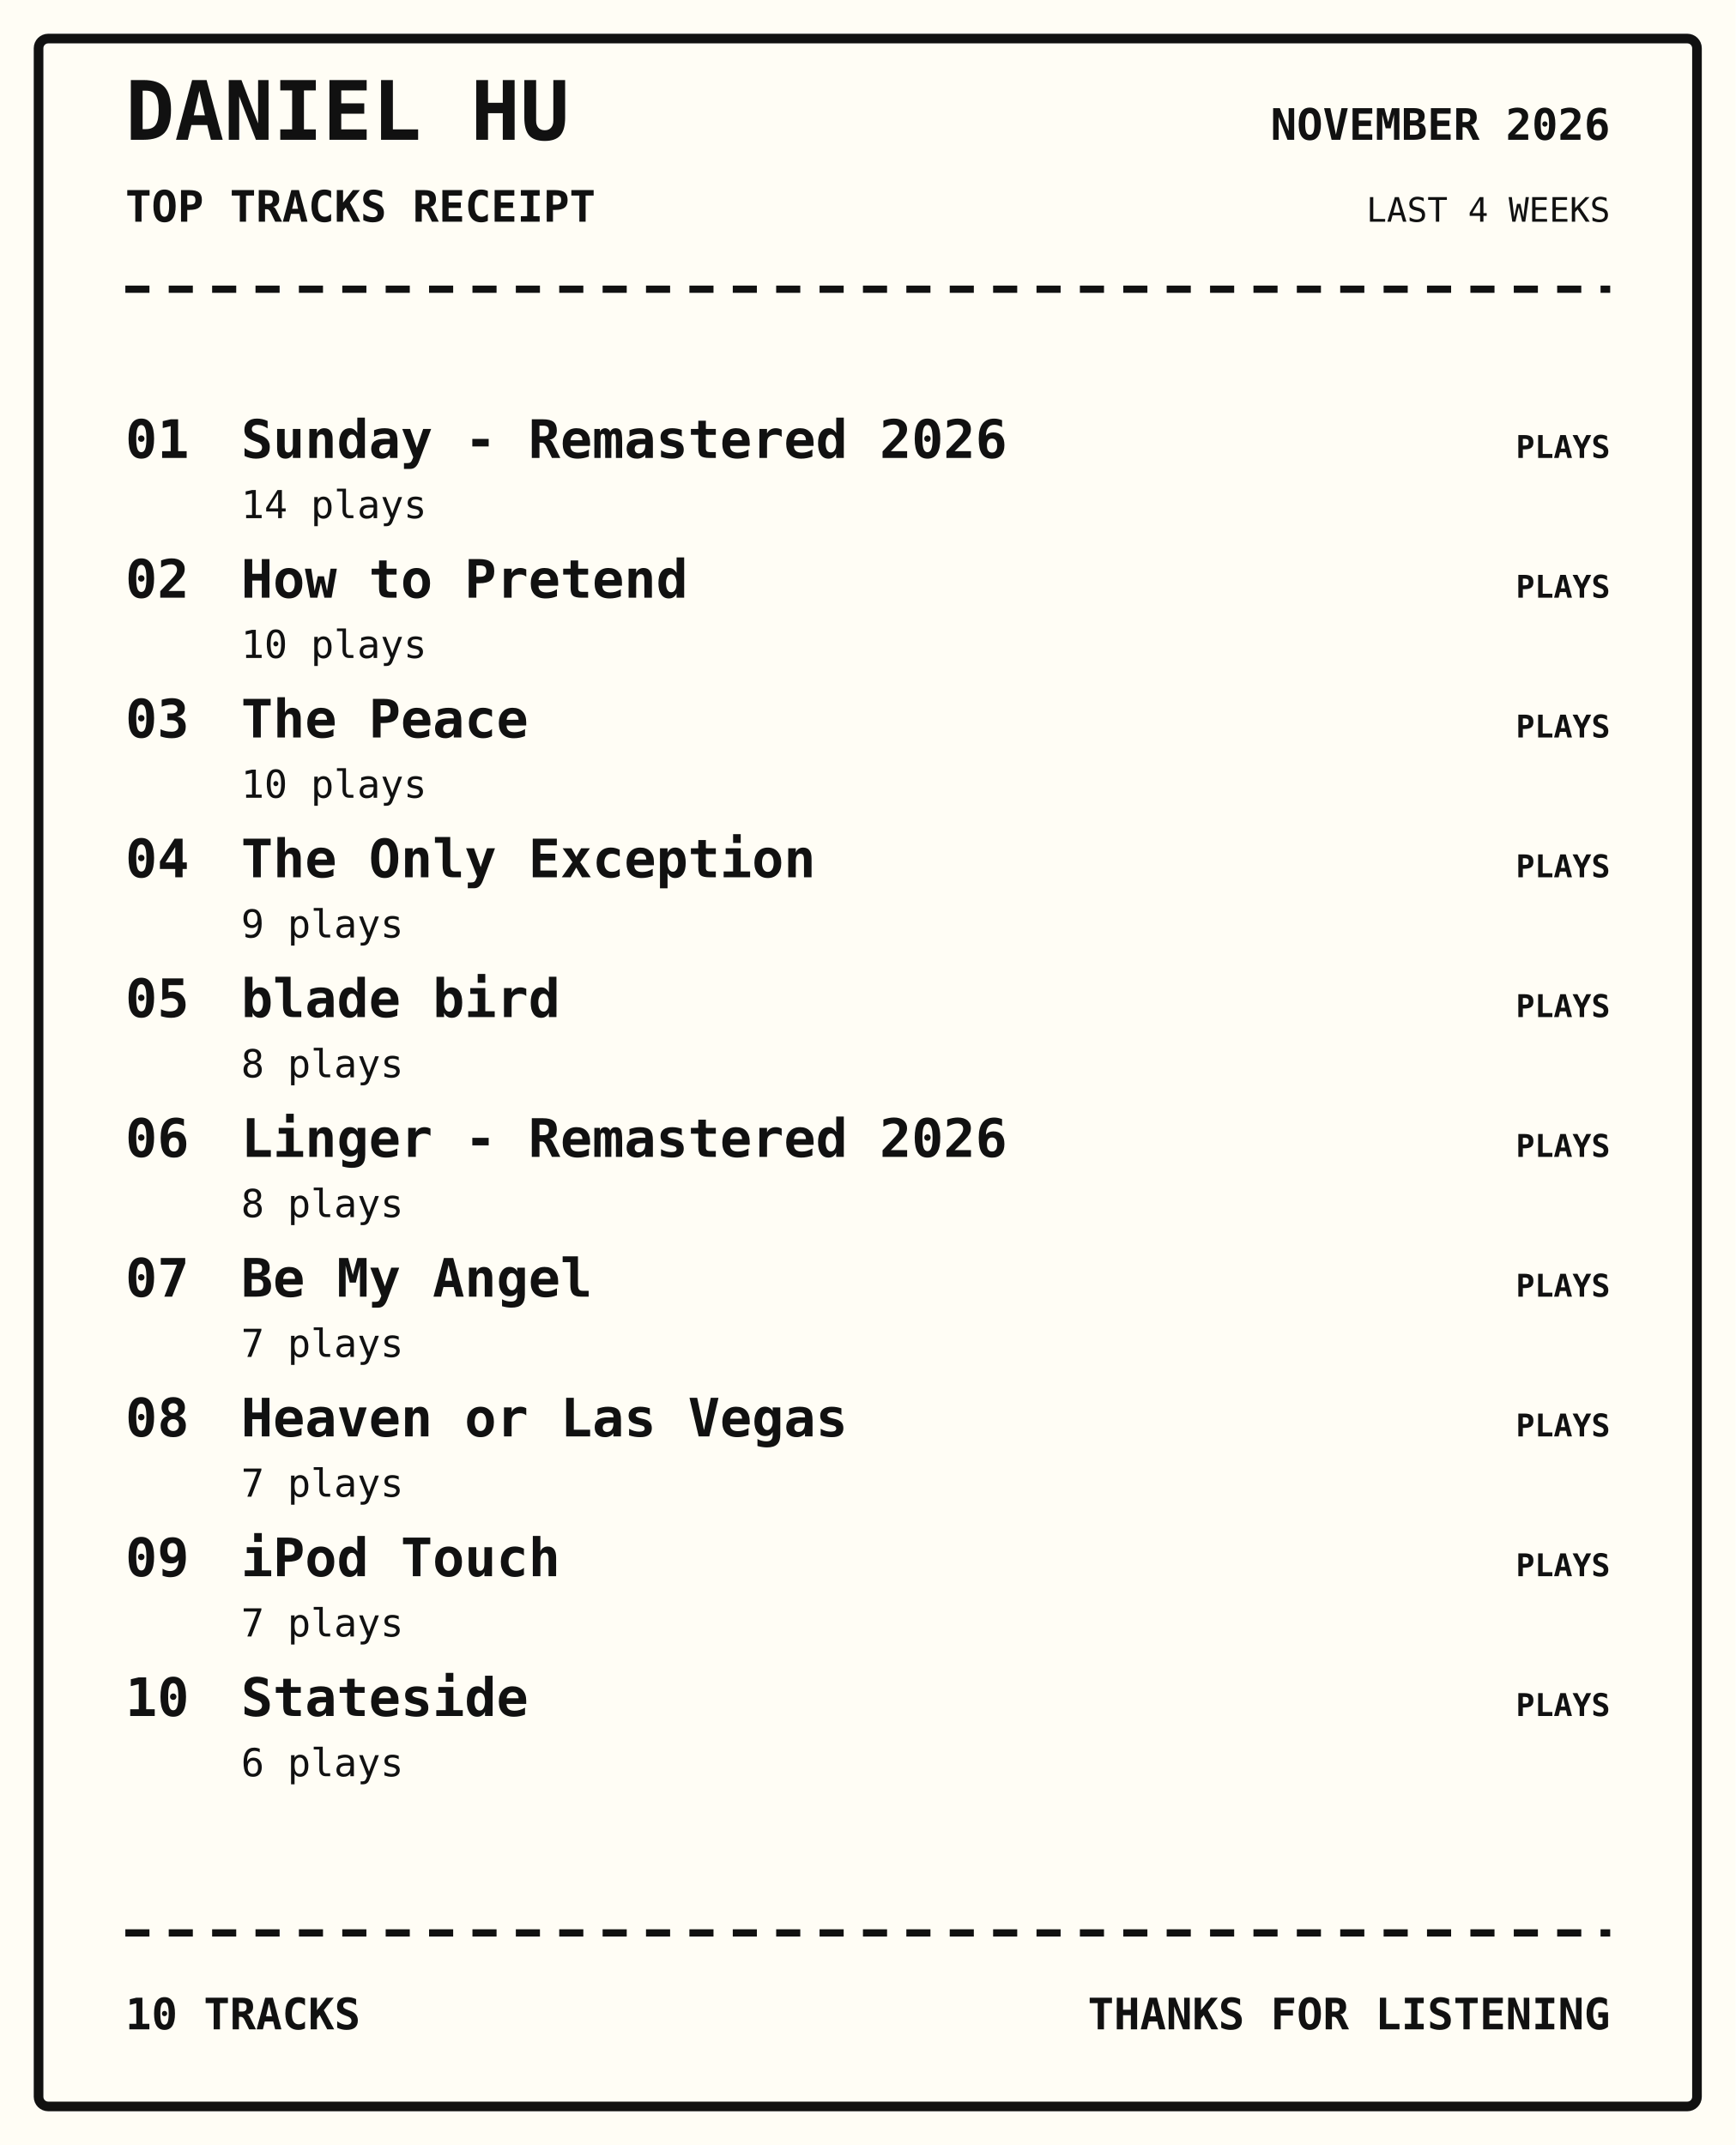
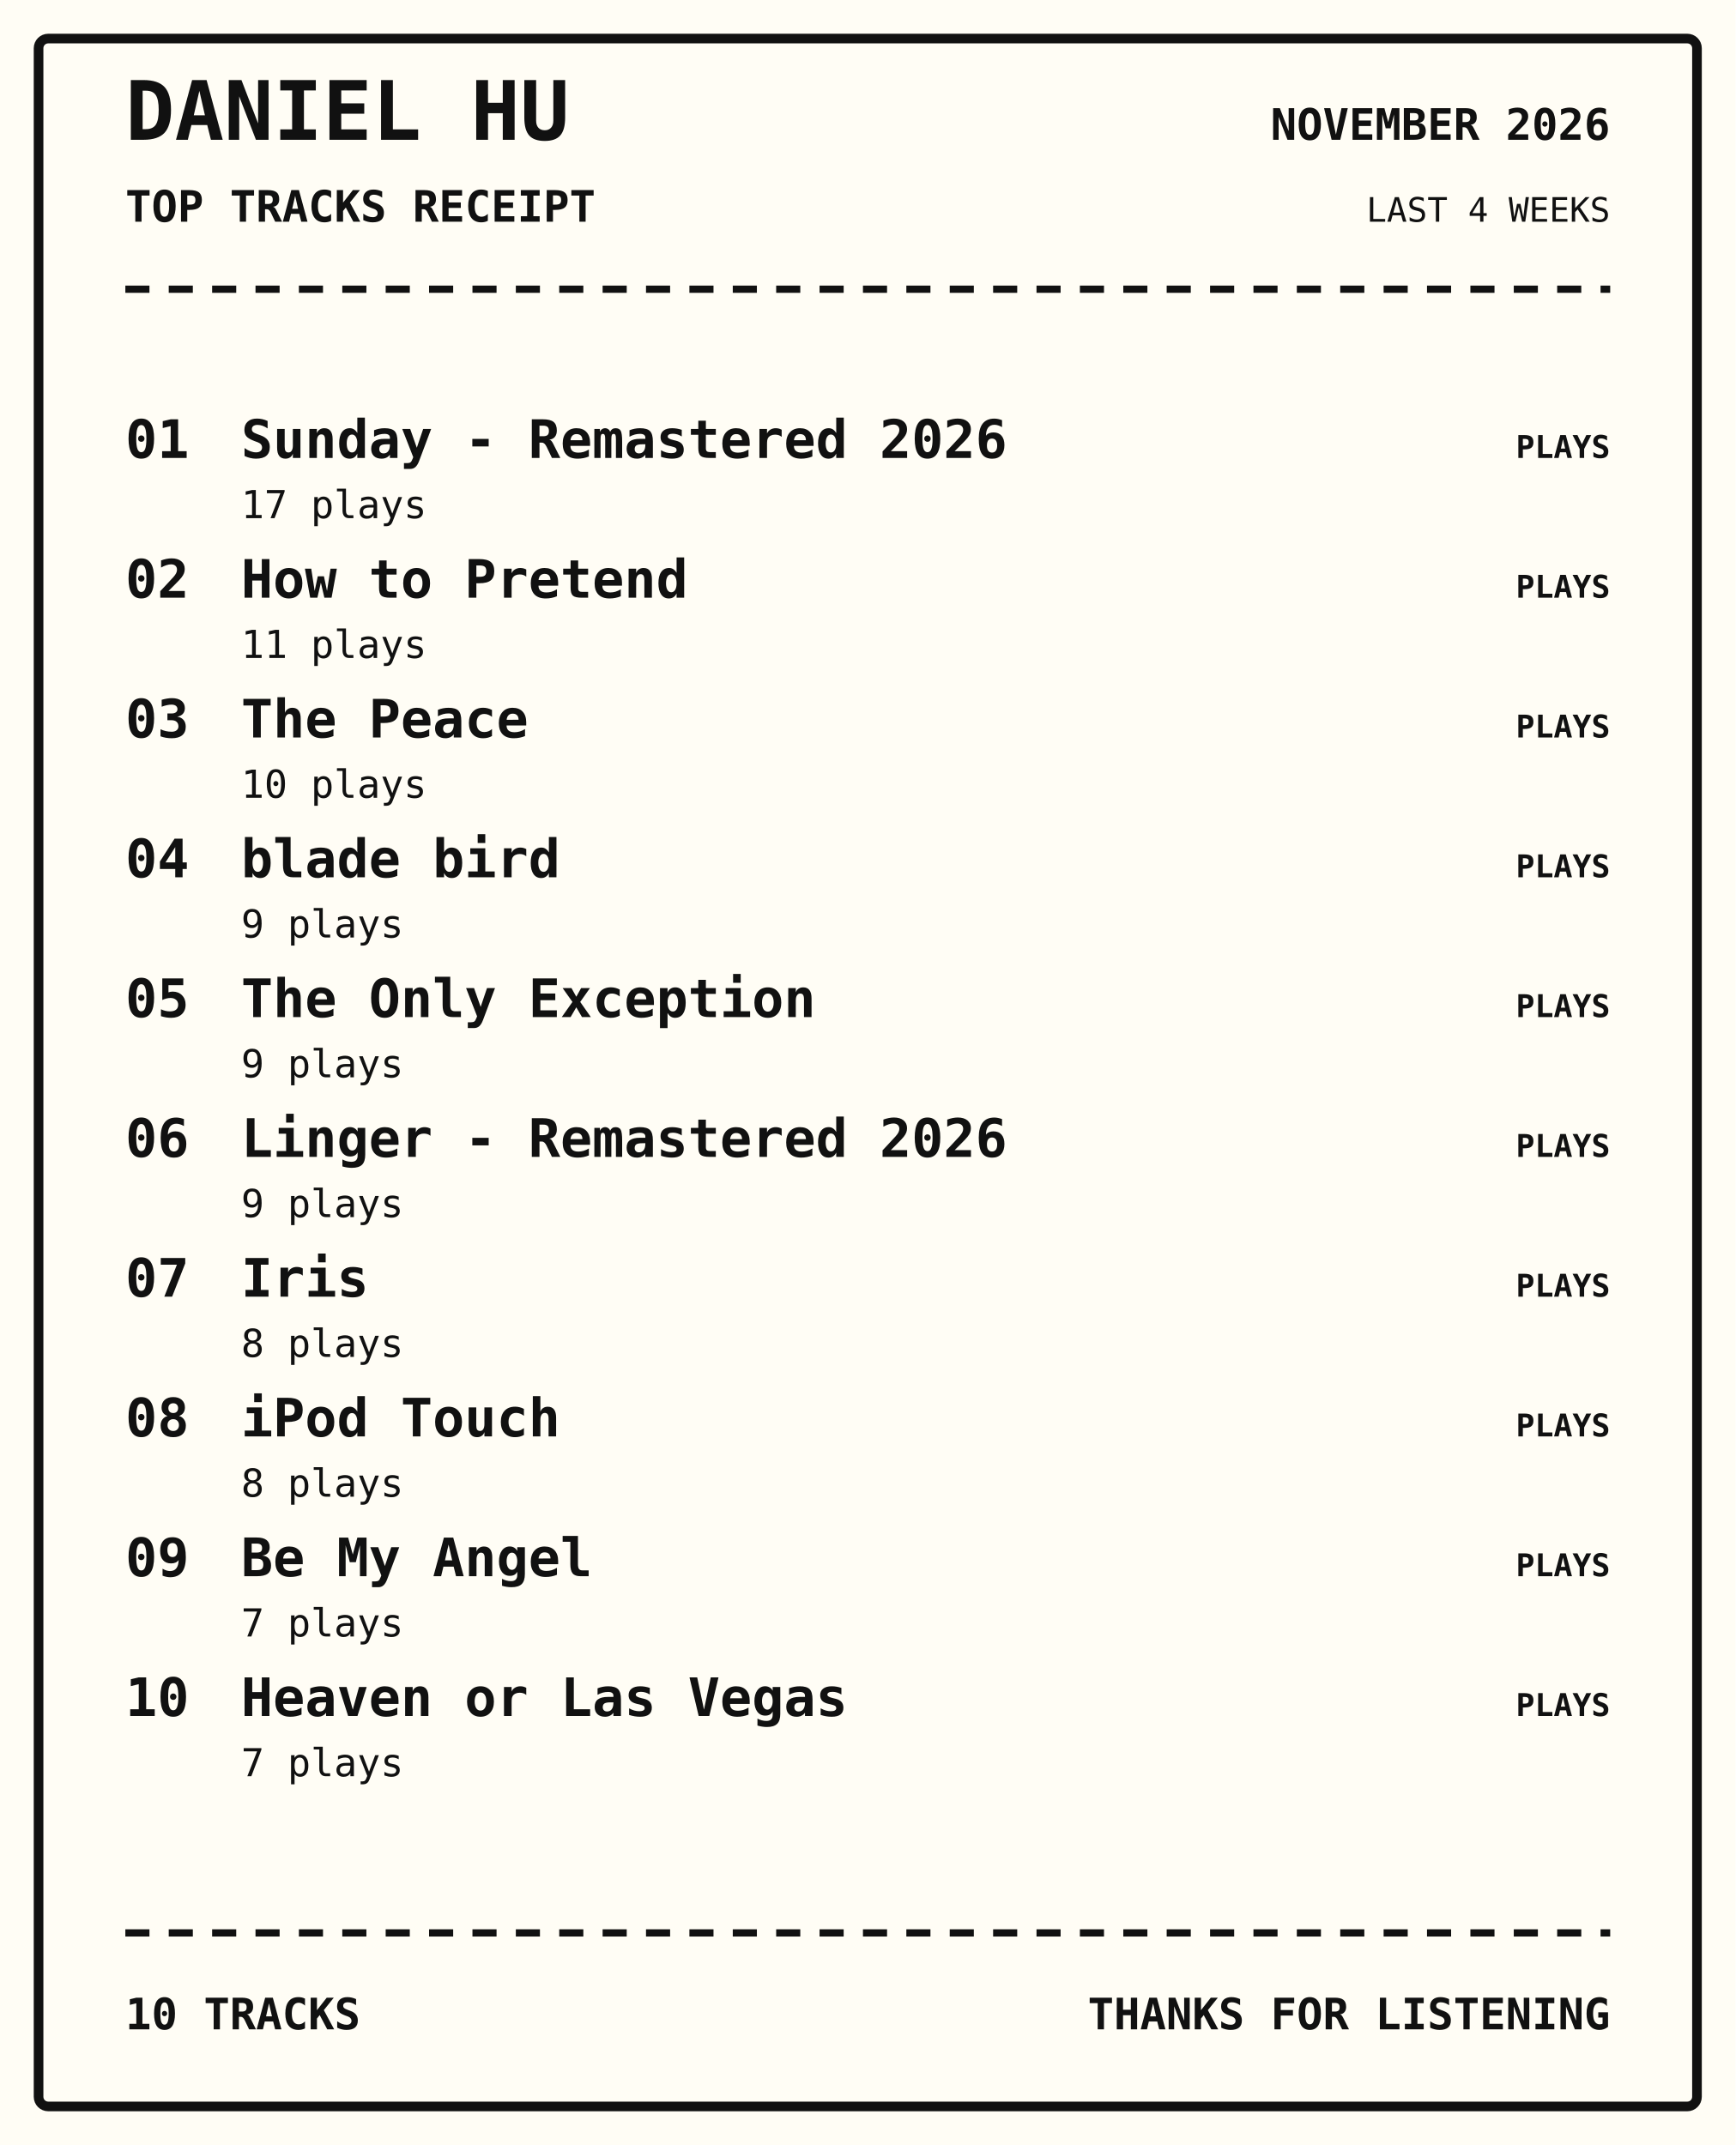
<svg xmlns="http://www.w3.org/2000/svg" width="720" height="890" viewBox="0 0 720 890">
  <rect width="100%" height="100%" fill="#fffdf5" />
  <rect x="16" y="16" width="688" height="858" rx="4" fill="none" stroke="#111" stroke-width="4" />
  <text x="52" y="58" font-family="monospace" font-size="34px" font-weight="800" text-anchor="start" fill="#111">DANIEL HU</text>
  <text x="52" y="92" font-family="monospace" font-size="18px" font-weight="700" text-anchor="start" fill="#111">TOP TRACKS RECEIPT</text>
  <text x="668" y="58" font-family="monospace" font-size="18px" font-weight="700" text-anchor="end" fill="#111">NOVEMBER 2026</text>
  <text x="668" y="92" font-family="monospace" font-size="14px" font-weight="400" text-anchor="end" fill="#111">LAST 4 WEEKS</text>
  <path d="M52 120 H668" stroke="#111" stroke-width="3" stroke-dasharray="10 8" />
  <text x="52" y="190" font-family="monospace" font-size="22px" font-weight="700" text-anchor="start" fill="#111">01</text>
  <text x="100" y="190" font-family="monospace" font-size="22px" font-weight="700" text-anchor="start" fill="#111">Sunday - Remastered 2026</text>
-   <text x="100" y="215" font-family="monospace" font-size="16px" font-weight="400" text-anchor="start" fill="#111">14 plays</text>
+   <text x="100" y="215" font-family="monospace" font-size="16px" font-weight="400" text-anchor="start" fill="#111">17 plays</text>
  <text x="668" y="190" font-family="monospace" font-size="13px" font-weight="700" text-anchor="end" fill="#111">PLAYS</text>
  <text x="52" y="248" font-family="monospace" font-size="22px" font-weight="700" text-anchor="start" fill="#111">02</text>
  <text x="100" y="248" font-family="monospace" font-size="22px" font-weight="700" text-anchor="start" fill="#111">How to Pretend</text>
-   <text x="100" y="273" font-family="monospace" font-size="16px" font-weight="400" text-anchor="start" fill="#111">10 plays</text>
+   <text x="100" y="273" font-family="monospace" font-size="16px" font-weight="400" text-anchor="start" fill="#111">11 plays</text>
  <text x="668" y="248" font-family="monospace" font-size="13px" font-weight="700" text-anchor="end" fill="#111">PLAYS</text>
  <text x="52" y="306" font-family="monospace" font-size="22px" font-weight="700" text-anchor="start" fill="#111">03</text>
  <text x="100" y="306" font-family="monospace" font-size="22px" font-weight="700" text-anchor="start" fill="#111">The Peace</text>
  <text x="100" y="331" font-family="monospace" font-size="16px" font-weight="400" text-anchor="start" fill="#111">10 plays</text>
  <text x="668" y="306" font-family="monospace" font-size="13px" font-weight="700" text-anchor="end" fill="#111">PLAYS</text>
  <text x="52" y="364" font-family="monospace" font-size="22px" font-weight="700" text-anchor="start" fill="#111">04</text>
-   <text x="100" y="364" font-family="monospace" font-size="22px" font-weight="700" text-anchor="start" fill="#111">The Only Exception</text>
+   <text x="100" y="364" font-family="monospace" font-size="22px" font-weight="700" text-anchor="start" fill="#111">blade bird</text>
  <text x="100" y="389" font-family="monospace" font-size="16px" font-weight="400" text-anchor="start" fill="#111">9 plays</text>
  <text x="668" y="364" font-family="monospace" font-size="13px" font-weight="700" text-anchor="end" fill="#111">PLAYS</text>
  <text x="52" y="422" font-family="monospace" font-size="22px" font-weight="700" text-anchor="start" fill="#111">05</text>
-   <text x="100" y="422" font-family="monospace" font-size="22px" font-weight="700" text-anchor="start" fill="#111">blade bird</text>
-   <text x="100" y="447" font-family="monospace" font-size="16px" font-weight="400" text-anchor="start" fill="#111">8 plays</text>
+   <text x="100" y="422" font-family="monospace" font-size="22px" font-weight="700" text-anchor="start" fill="#111">The Only Exception</text>
+   <text x="100" y="447" font-family="monospace" font-size="16px" font-weight="400" text-anchor="start" fill="#111">9 plays</text>
  <text x="668" y="422" font-family="monospace" font-size="13px" font-weight="700" text-anchor="end" fill="#111">PLAYS</text>
  <text x="52" y="480" font-family="monospace" font-size="22px" font-weight="700" text-anchor="start" fill="#111">06</text>
  <text x="100" y="480" font-family="monospace" font-size="22px" font-weight="700" text-anchor="start" fill="#111">Linger - Remastered 2026</text>
-   <text x="100" y="505" font-family="monospace" font-size="16px" font-weight="400" text-anchor="start" fill="#111">8 plays</text>
+   <text x="100" y="505" font-family="monospace" font-size="16px" font-weight="400" text-anchor="start" fill="#111">9 plays</text>
  <text x="668" y="480" font-family="monospace" font-size="13px" font-weight="700" text-anchor="end" fill="#111">PLAYS</text>
  <text x="52" y="538" font-family="monospace" font-size="22px" font-weight="700" text-anchor="start" fill="#111">07</text>
-   <text x="100" y="538" font-family="monospace" font-size="22px" font-weight="700" text-anchor="start" fill="#111">Be My Angel</text>
-   <text x="100" y="563" font-family="monospace" font-size="16px" font-weight="400" text-anchor="start" fill="#111">7 plays</text>
+   <text x="100" y="538" font-family="monospace" font-size="22px" font-weight="700" text-anchor="start" fill="#111">Iris</text>
+   <text x="100" y="563" font-family="monospace" font-size="16px" font-weight="400" text-anchor="start" fill="#111">8 plays</text>
  <text x="668" y="538" font-family="monospace" font-size="13px" font-weight="700" text-anchor="end" fill="#111">PLAYS</text>
  <text x="52" y="596" font-family="monospace" font-size="22px" font-weight="700" text-anchor="start" fill="#111">08</text>
-   <text x="100" y="596" font-family="monospace" font-size="22px" font-weight="700" text-anchor="start" fill="#111">Heaven or Las Vegas</text>
-   <text x="100" y="621" font-family="monospace" font-size="16px" font-weight="400" text-anchor="start" fill="#111">7 plays</text>
+   <text x="100" y="596" font-family="monospace" font-size="22px" font-weight="700" text-anchor="start" fill="#111">iPod Touch</text>
+   <text x="100" y="621" font-family="monospace" font-size="16px" font-weight="400" text-anchor="start" fill="#111">8 plays</text>
  <text x="668" y="596" font-family="monospace" font-size="13px" font-weight="700" text-anchor="end" fill="#111">PLAYS</text>
  <text x="52" y="654" font-family="monospace" font-size="22px" font-weight="700" text-anchor="start" fill="#111">09</text>
-   <text x="100" y="654" font-family="monospace" font-size="22px" font-weight="700" text-anchor="start" fill="#111">iPod Touch</text>
+   <text x="100" y="654" font-family="monospace" font-size="22px" font-weight="700" text-anchor="start" fill="#111">Be My Angel</text>
  <text x="100" y="679" font-family="monospace" font-size="16px" font-weight="400" text-anchor="start" fill="#111">7 plays</text>
  <text x="668" y="654" font-family="monospace" font-size="13px" font-weight="700" text-anchor="end" fill="#111">PLAYS</text>
  <text x="52" y="712" font-family="monospace" font-size="22px" font-weight="700" text-anchor="start" fill="#111">10</text>
-   <text x="100" y="712" font-family="monospace" font-size="22px" font-weight="700" text-anchor="start" fill="#111">Stateside</text>
-   <text x="100" y="737" font-family="monospace" font-size="16px" font-weight="400" text-anchor="start" fill="#111">6 plays</text>
+   <text x="100" y="712" font-family="monospace" font-size="22px" font-weight="700" text-anchor="start" fill="#111">Heaven or Las Vegas</text>
+   <text x="100" y="737" font-family="monospace" font-size="16px" font-weight="400" text-anchor="start" fill="#111">7 plays</text>
  <text x="668" y="712" font-family="monospace" font-size="13px" font-weight="700" text-anchor="end" fill="#111">PLAYS</text>
  <path d="M52 802 H668" stroke="#111" stroke-width="3" stroke-dasharray="10 8" />
  <text x="52" y="842" font-family="monospace" font-size="18px" font-weight="700" text-anchor="start" fill="#111">10 TRACKS</text>
  <text x="668" y="842" font-family="monospace" font-size="18px" font-weight="700" text-anchor="end" fill="#111">THANKS FOR LISTENING</text>
</svg>
